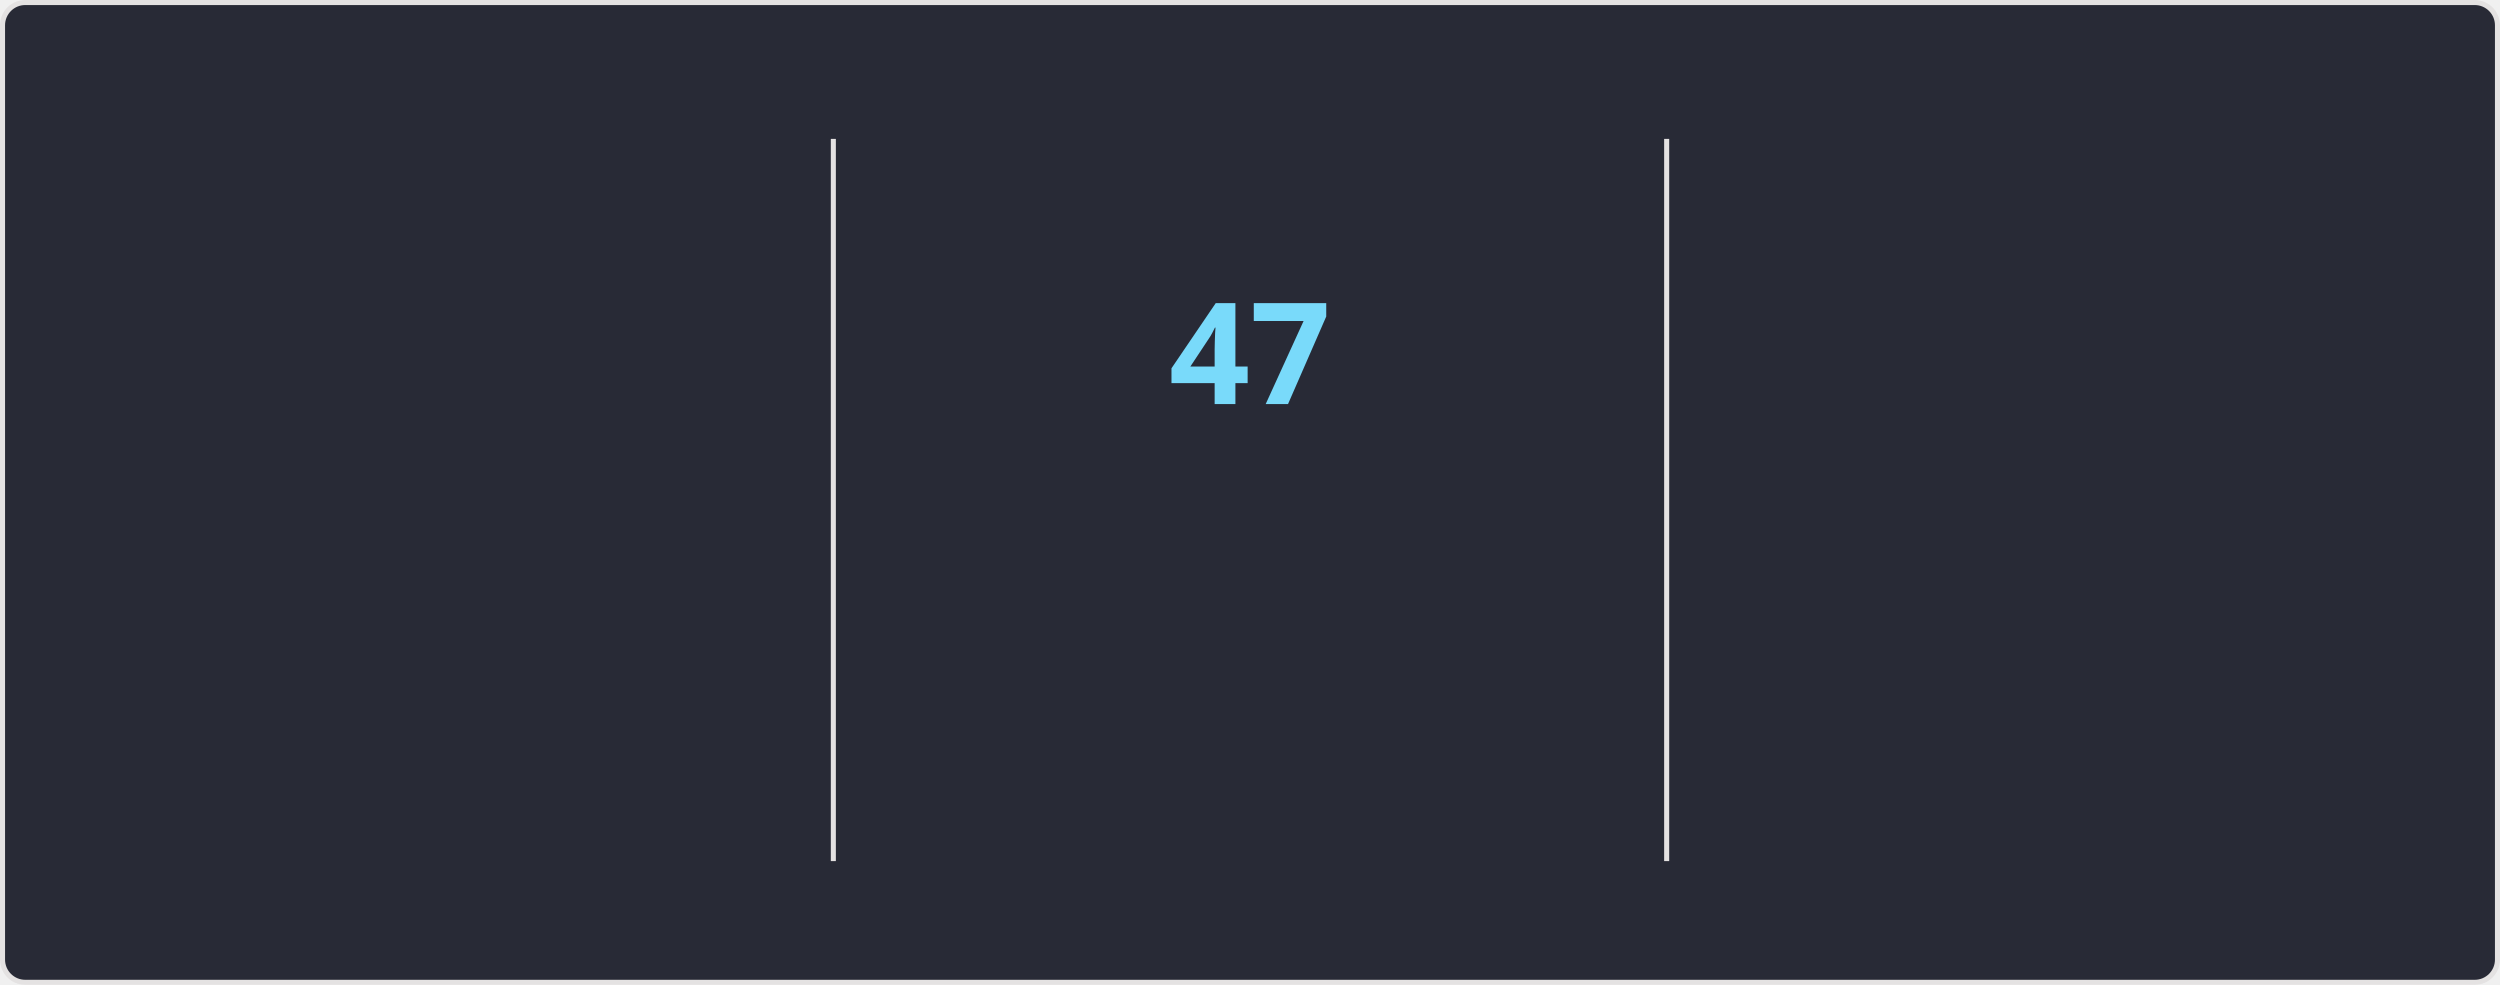
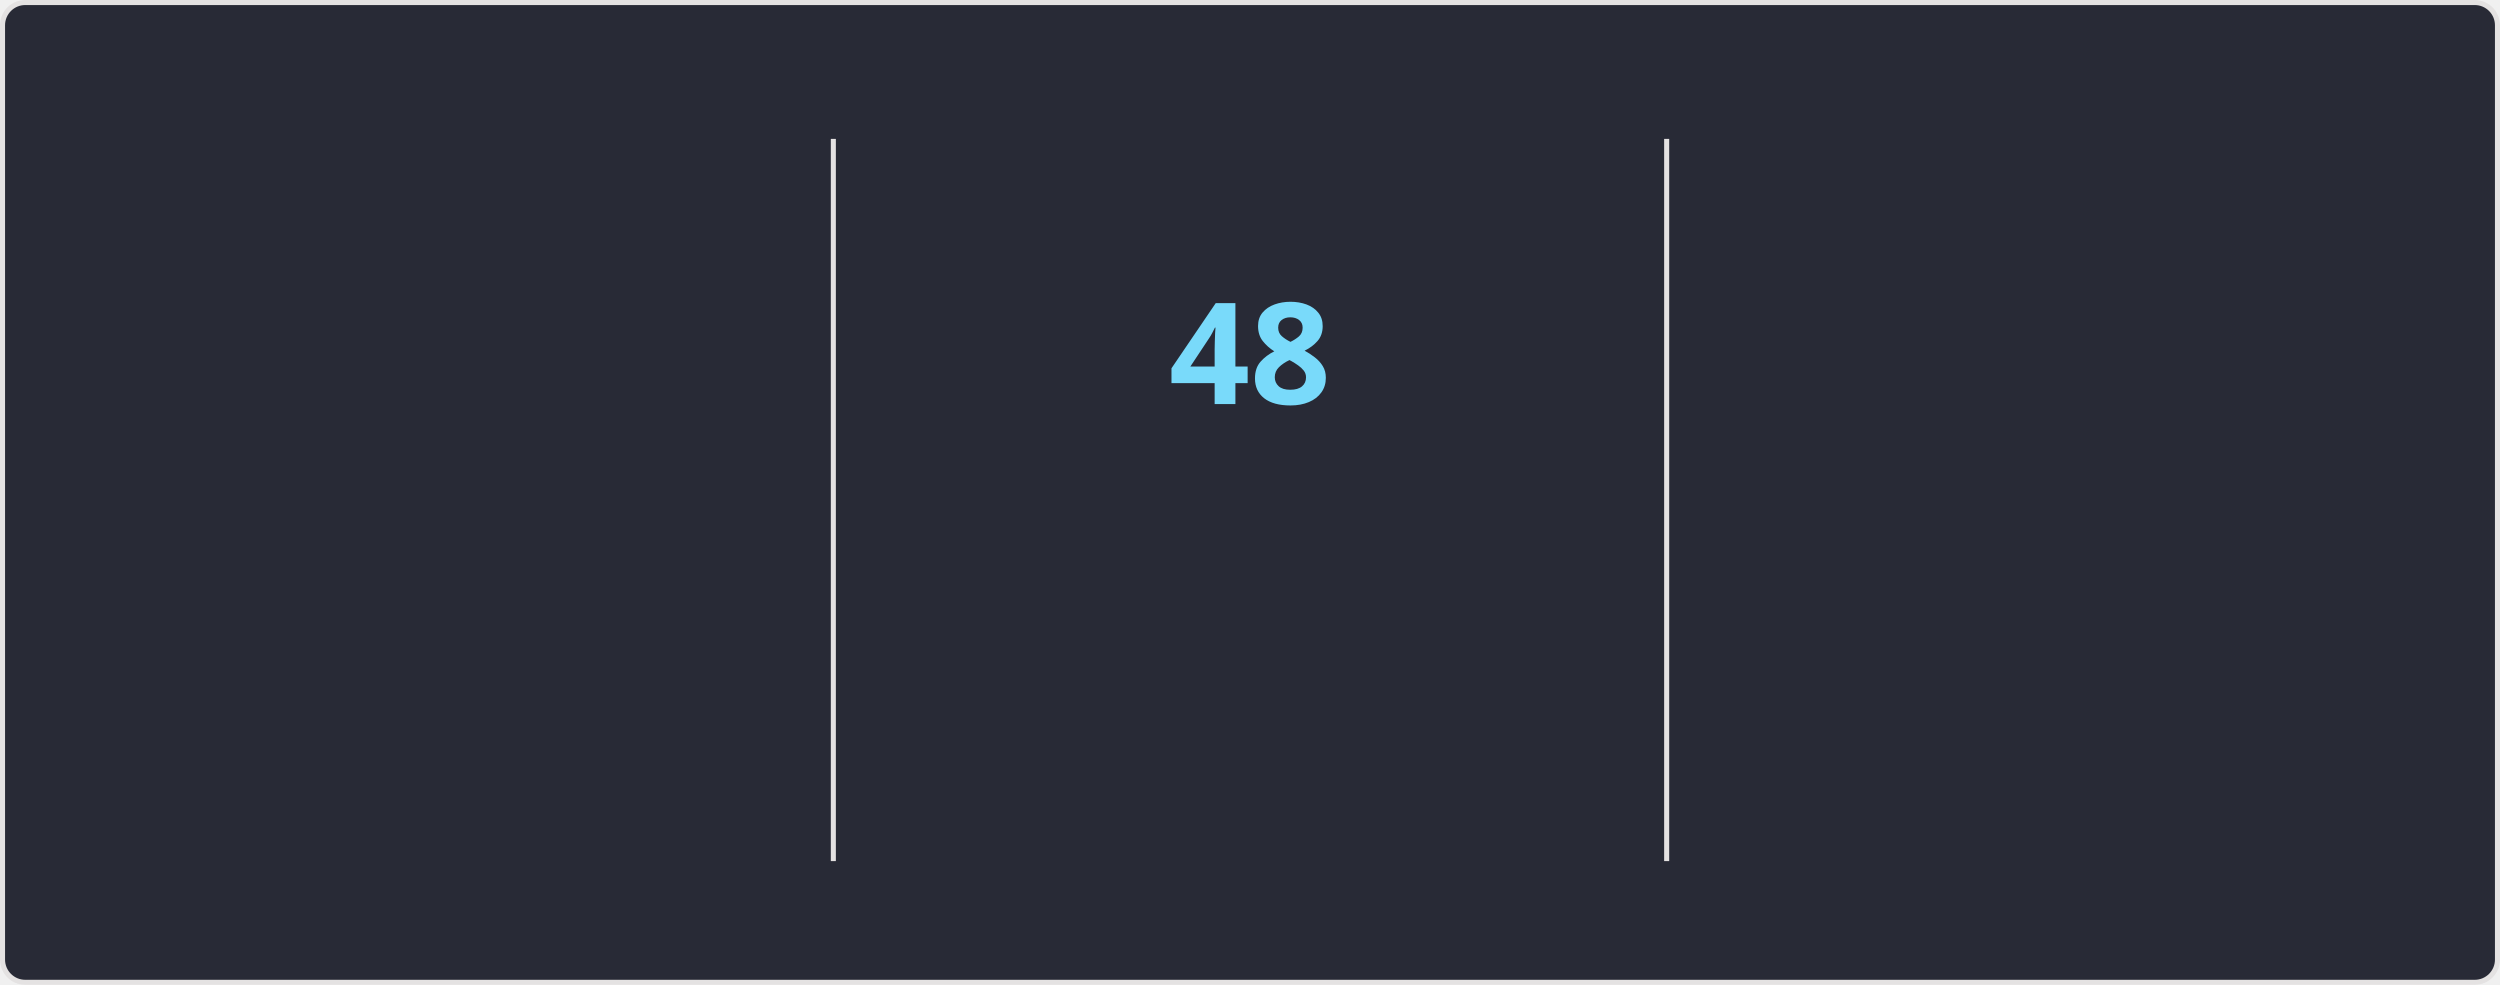
<svg xmlns="http://www.w3.org/2000/svg" style="isolation: isolate" viewBox="0 0 495 195" width="495px" height="195px" direction="ltr">
  <style>
    @keyframes currstreak {
      0% { font-size: 3px; opacity: 0.2; }
      80% { font-size: 34px; opacity: 1; }
      100% { font-size: 28px; opacity: 1; }
    }
    @keyframes fadein {
      0% { opacity: 0; }
      100% { opacity: 1; }
    }
    .big-number {
      font-family: "Segoe UI", Ubuntu, sans-serif;
      font-weight: 700;
      font-size: 28px;
      fill: #ff6e96;
    }
    .label {
      font-family: "Segoe UI", Ubuntu, sans-serif;
      font-weight: 400;
      font-size: 14px;
      fill: #ff6e96;
    }
    .range-text {
      font-family: "Segoe UI", Ubuntu, sans-serif;
      font-weight: 400;
      font-size: 12px;
      fill: #f8f8f2;
    }
    .current-streak-num {
      font-family: "Segoe UI", Ubuntu, sans-serif;
      font-weight: 700;
      font-size: 28px;
      fill: #79dafa;
    }</style>
  <defs>
    <clipPath id="outer_rectangle">
      <rect width="495" height="195" rx="4.5" />
    </clipPath>
    <mask id="mask_out_ring_behind_fire">
      <rect width="495" height="195" fill="white" />
      <ellipse id="mask-ellipse" cx="247.5" cy="32" rx="13" ry="18" fill="black" />
    </mask>
  </defs>
  <g clip-path="url(#outer_rectangle)">
    <g style="isolation: isolate">
      <rect fill="#282a36" rx="4.5" x="0.5" y="0.5" width="494" height="194" stroke="#e4e2e2" />
    </g>
    <g style="isolation: isolate">
      <line x1="165" y1="28" x2="165" y2="170" vector-effect="non-scaling-stroke" stroke-width="1" stroke="#e4e2e2" stroke-linejoin="miter" stroke-linecap="square" stroke-miterlimit="3" />
      <line x1="330" y1="28" x2="330" y2="170" vector-effect="non-scaling-stroke" stroke-width="1" stroke="#e4e2e2" stroke-linejoin="miter" stroke-linecap="square" stroke-miterlimit="3" />
    </g>
    <g style="isolation: isolate">
      <g transform="translate(82.5, 48)">
        <text x="0" y="32" stroke-width="0" text-anchor="middle" class="big-number" style="opacity: 0; animation: fadein 0.5s linear forwards 0.6s">
            4.2K
          </text>
      </g>
      <g transform="translate(82.5, 84)">
        <text x="0" y="32" stroke-width="0" text-anchor="middle" class="label" style="opacity: 0; animation: fadein 0.5s linear forwards 0.7s">
            Total Contributions
          </text>
      </g>
      <g transform="translate(82.5, 114)">
        <text x="0" y="32" stroke-width="0" text-anchor="middle" class="range-text" style="opacity: 0; animation: fadein 0.5s linear forwards 0.8s">
            Nov 2 - Present
          </text>
      </g>
    </g>
    <g style="isolation: isolate">
      <g mask="url(#mask_out_ring_behind_fire)">
        <circle cx="247.5" cy="71" r="40" fill="none" stroke="#ff6e96" stroke-width="5" style="opacity: 0; animation: fadein 0.5s linear forwards 0.4s" />
      </g>
      <g transform="translate(247.5, 19.5)" stroke-opacity="0" style="opacity: 0; animation: fadein 0.5s linear forwards 0.6s">
        <path d="M -12 -0.5 L 15 -0.5 L 15 23.5 L -12 23.5 L -12 -0.5 Z" fill="none" />
        <path d="M 1.5 0.67 C 1.5 0.67 2.24 3.32 2.24 5.47 C 2.24 7.53 0.89 9.2 -1.17 9.2 C -3.23 9.2 -4.79 7.53 -4.79 5.47 L -4.76 5.11 C -6.78 7.51 -8 10.62 -8 13.99 C -8 18.41 -4.42 22 0 22 C 4.42 22 8 18.41 8 13.99 C 8 8.6 5.41 3.79 1.5 0.67 Z M -0.29 19 C -2.07 19 -3.51 17.6 -3.51 15.86 C -3.51 14.24 -2.46 13.1 -0.7 12.74 C 1.07 12.38 2.9 11.53 3.92 10.16 C 4.31 11.45 4.51 12.81 4.51 14.2 C 4.51 16.85 2.36 19 -0.29 19 Z" fill="#ff6e96" stroke-opacity="0" />
      </g>
      <g transform="translate(247.5, 48)">
        <text x="0" y="32" stroke-width="0" text-anchor="middle" class="current-streak-num" style="animation: currstreak 0.6s linear forwards">
-             47
+             48
          </text>
      </g>
      <g transform="translate(247.5, 108)">
        <text x="0" y="32" stroke-width="0" text-anchor="middle" class="label" style="opacity: 0; animation: fadein 0.5s linear forwards 0.9s">
            Current Streak
          </text>
      </g>
      <g transform="translate(247.5, 145)">
        <text x="0" y="21" stroke-width="0" text-anchor="middle" class="range-text" style="opacity: 0; animation: fadein 0.5s linear forwards 0.9s">
-             Sep 16 - Nov 1
+             Sep 16 - Nov 2
          </text>
      </g>
    </g>
    <g style="isolation: isolate">
      <g transform="translate(412.5, 48)">
        <text x="0" y="32" stroke-width="0" text-anchor="middle" class="big-number" style="opacity: 0; animation: fadein 0.5s linear forwards 1.2s">
-             47
+             48
          </text>
      </g>
      <g transform="translate(412.5, 84)">
        <text x="0" y="32" stroke-width="0" text-anchor="middle" class="label" style="opacity: 0; animation: fadein 0.5s linear forwards 1.3s">
            Longest Streak
          </text>
      </g>
      <g transform="translate(412.5, 114)">
        <text x="0" y="32" stroke-width="0" text-anchor="middle" class="range-text" style="opacity: 0; animation: fadein 0.5s linear forwards 1.4s">
-             Sep 16 - Nov 1
+             Sep 16 - Nov 2
          </text>
      </g>
    </g>
  </g>
</svg>
